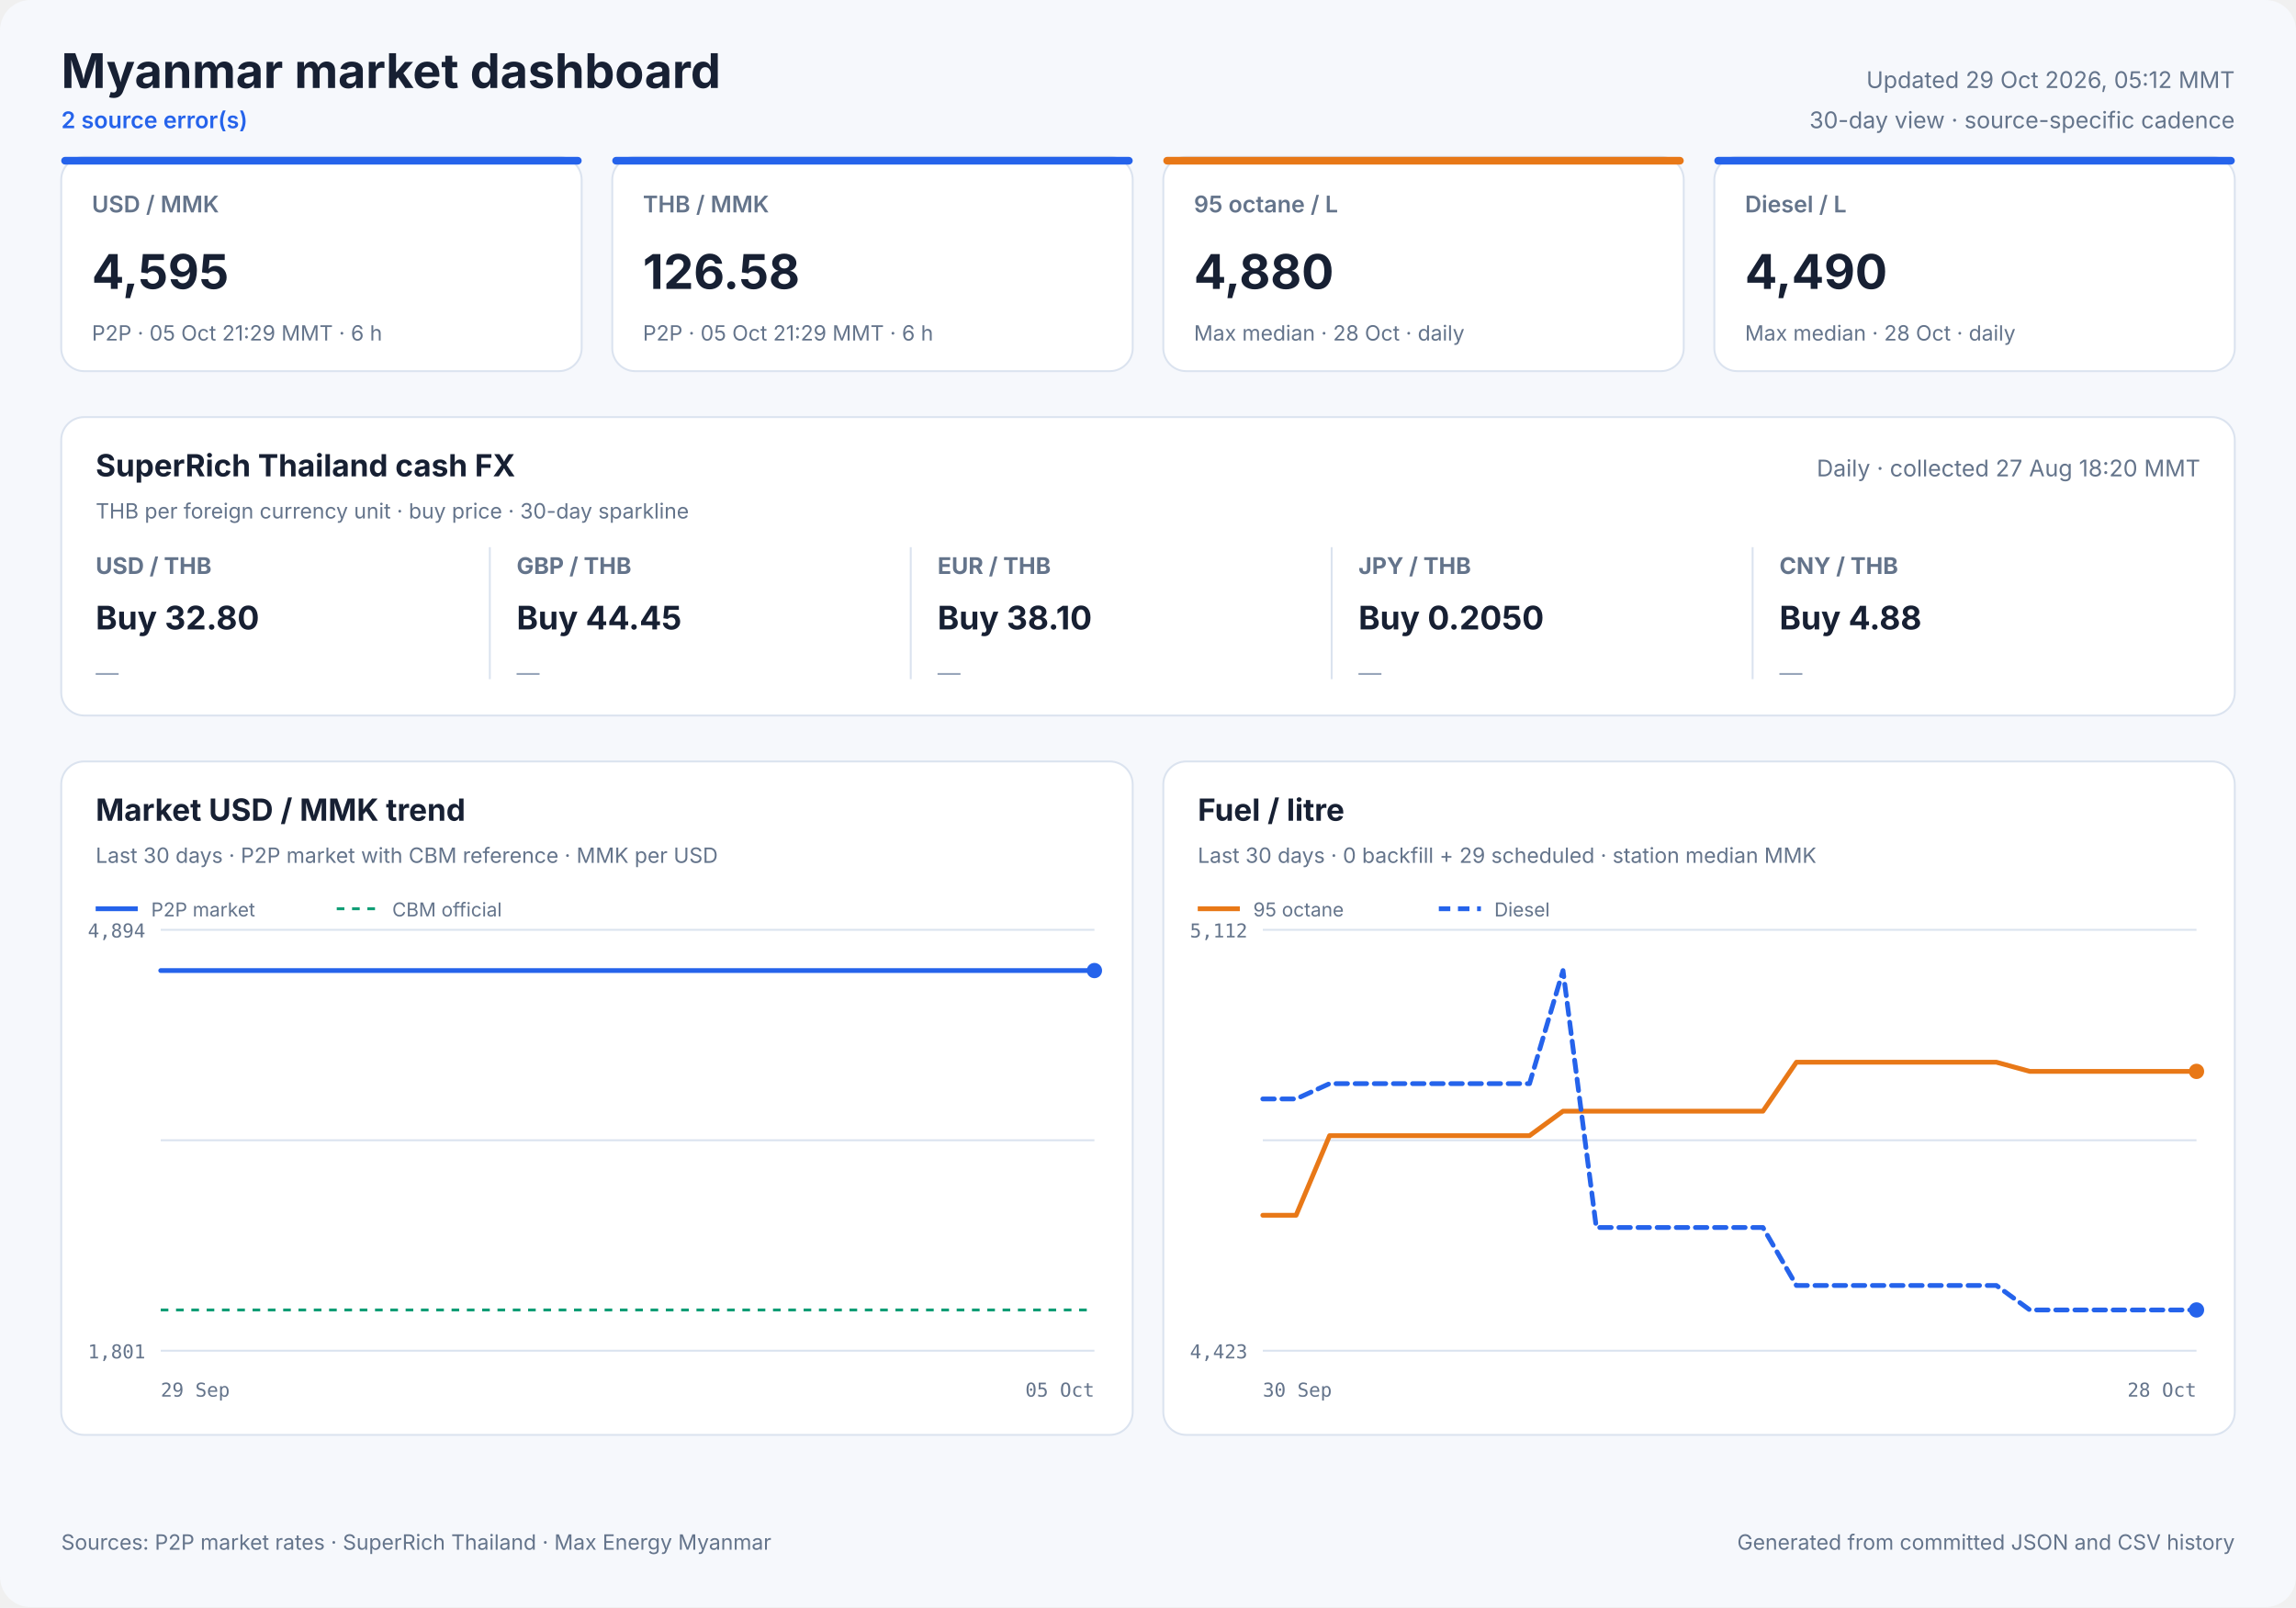
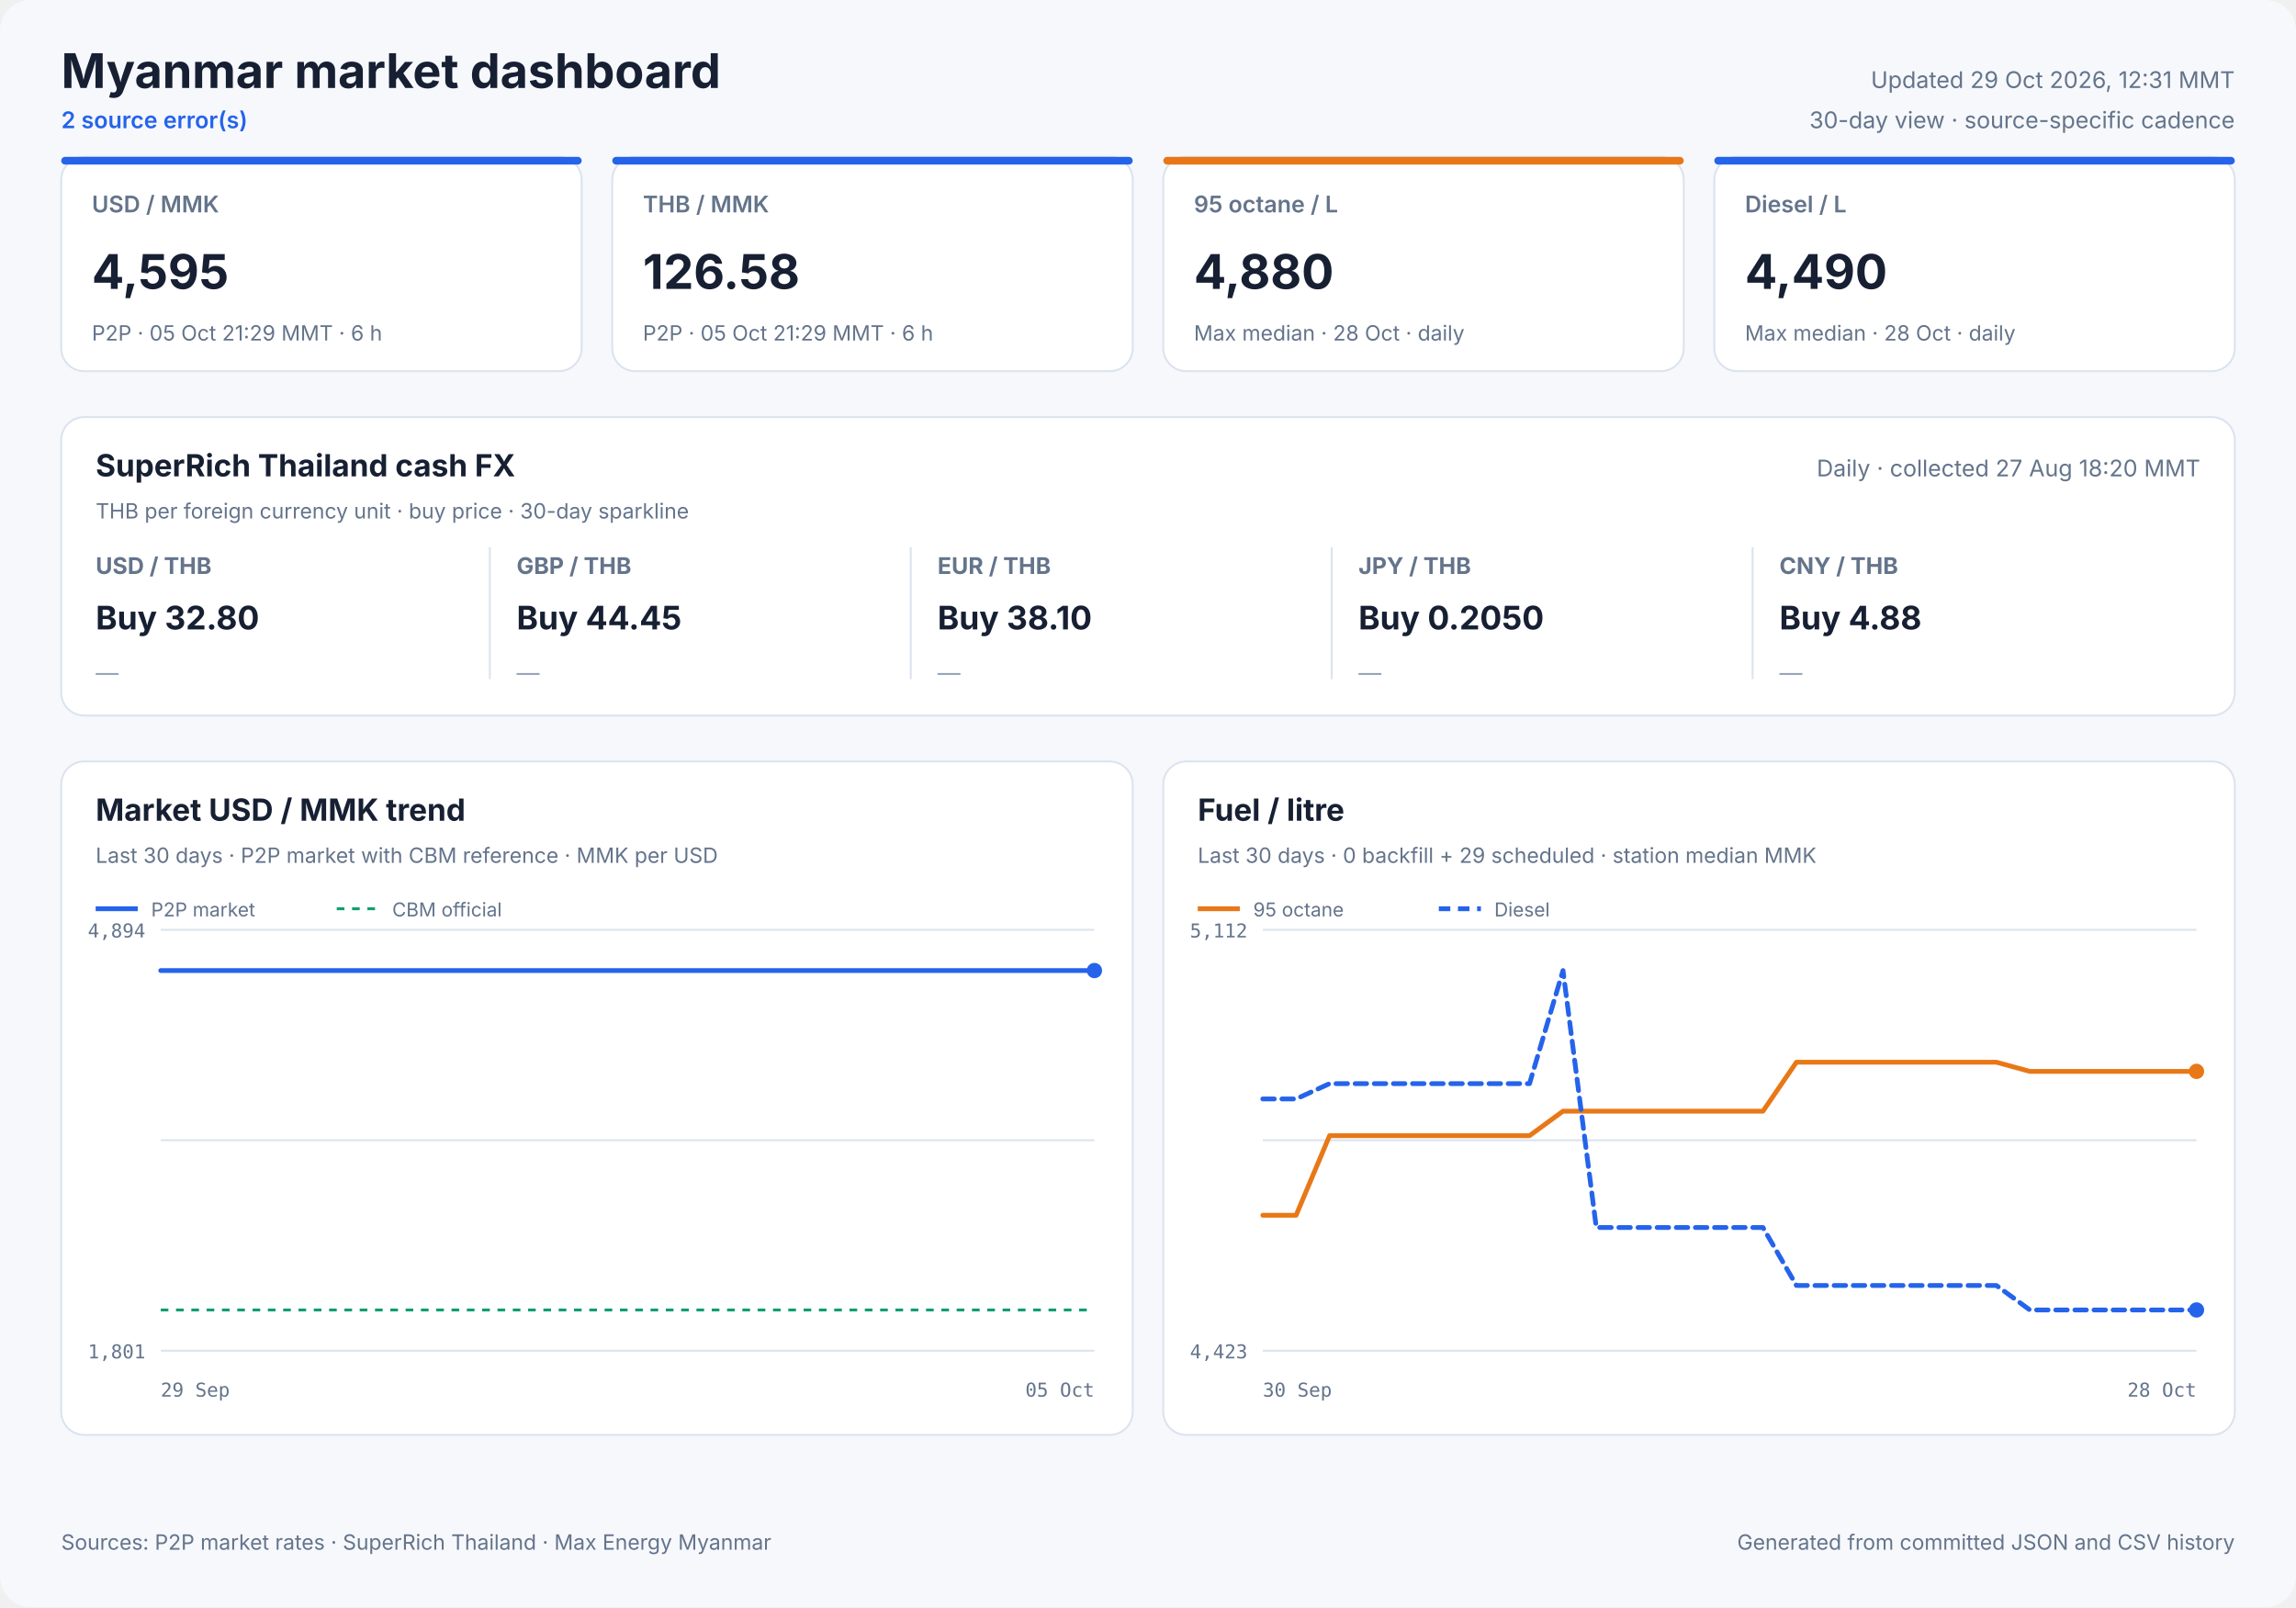
<svg xmlns="http://www.w3.org/2000/svg" width="1200" height="840" viewBox="0 0 1200 840" role="img">
  <style>
            text { font-family: Inter, ui-sans-serif, system-ui, -apple-system, sans-serif; fill: #172033; }
            .panel { fill: #ffffff; stroke: #dbe3ef; stroke-width: 1; }
            .title { font-size: 25px; font-weight: 700; }
            .freshness { font-size: 12px; fill: #64748b; }
            .status { font-size: 12px; fill: #2563eb; font-weight: 600; }
            .card-label { font-size: 12px; fill: #64748b; font-weight: 600; }
            .card-value { font-size: 25px; font-weight: 700; }
            .card-note { font-size: 11px; fill: #64748b; }
            .cash-pair { font-size: 12px; fill: #64748b; font-weight: 650; }
            .cash-value { font-size: 17px; font-weight: 700; }
            .cash-note { font-size: 11px; fill: #64748b; }
            .sparkline { stroke: #2563eb; stroke-width: 1.7; stroke-linecap: round; stroke-linejoin: round; }
            .sparkline-dot { fill: #2563eb; }
            .sparkline-baseline { stroke: #dbe3ef; stroke-width: 1; }
            .cash-sparkline-empty { font-size: 12px; fill: #94a3b8; }
            .panel-title { font-size: 16px; font-weight: 700; }
            .panel-subtitle { font-size: 11px; fill: #64748b; }
            .empty-title { font-size: 16px; font-weight: 650; fill: #64748b; }
            .empty-note { font-size: 12px; fill: #94a3b8; }
            .axis { font-size: 10px; fill: #64748b; font-family: ui-monospace, SFMono-Regular, monospace; }
            .legend { font-size: 10px; fill: #64748b; }
            .grid { stroke: #dbe3ef; stroke-width: 1; }
            .footer { font-size: 11px; fill: #64748b; }
        </style>
  <rect width="1200" height="840" rx="16" fill="#f6f8fc" />
  <text x="32" y="46" class="title" text-anchor="start">Myanmar market dashboard</text>
  <text x="32" y="67" class="status" text-anchor="start">2 source error(s)</text>
-   <text x="1168" y="46" class="freshness" text-anchor="end">Updated 29 Oct 2026, 05:12 MMT</text>
+   <text x="1168" y="46" class="freshness" text-anchor="end">Updated 29 Oct 2026, 12:31 MMT</text>
  <text x="1168" y="67" class="freshness" text-anchor="end">30-day view · source-specific cadence</text>
  <rect x="32" y="82" width="272" height="112" rx="12" class="panel" />
  <rect x="32" y="82" width="272" height="4" rx="2" fill="#2563eb" />
  <text x="48" y="111" class="card-label" text-anchor="start">USD / MMK</text>
  <text x="48" y="151" class="card-value" text-anchor="start">4,595</text>
  <text x="48" y="178" class="card-note" text-anchor="start">P2P · 05 Oct 21:29 MMT · 6 h</text>
  <rect x="320" y="82" width="272" height="112" rx="12" class="panel" />
  <rect x="320" y="82" width="272" height="4" rx="2" fill="#2563eb" />
  <text x="336" y="111" class="card-label" text-anchor="start">THB / MMK</text>
  <text x="336" y="151" class="card-value" text-anchor="start">126.58</text>
  <text x="336" y="178" class="card-note" text-anchor="start">P2P · 05 Oct 21:29 MMT · 6 h</text>
  <rect x="608" y="82" width="272" height="112" rx="12" class="panel" />
  <rect x="608" y="82" width="272" height="4" rx="2" fill="#e87817" />
  <text x="624" y="111" class="card-label" text-anchor="start">95 octane / L</text>
  <text x="624" y="151" class="card-value" text-anchor="start">4,880</text>
  <text x="624" y="178" class="card-note" text-anchor="start">Max median · 28 Oct · daily</text>
  <rect x="896" y="82" width="272" height="112" rx="12" class="panel" />
  <rect x="896" y="82" width="272" height="4" rx="2" fill="#2563eb" />
  <text x="912" y="111" class="card-label" text-anchor="start">Diesel / L</text>
  <text x="912" y="151" class="card-value" text-anchor="start">4,490</text>
  <text x="912" y="178" class="card-note" text-anchor="start">Max median · 28 Oct · daily</text>
  <rect x="32" y="218" width="1136" height="156" rx="12" class="panel" />
  <text x="50" y="249" class="panel-title" text-anchor="start">SuperRich Thailand cash FX</text>
  <text x="50" y="271" class="panel-subtitle" text-anchor="start">THB per foreign currency unit · buy price · 30-day sparkline</text>
  <text x="1150" y="249" class="freshness" text-anchor="end">Daily · collected 27 Aug 18:20 MMT</text>
  <text x="50" y="300" class="cash-pair" text-anchor="start">USD / THB</text>
  <text x="50" y="329" class="cash-value" text-anchor="start">Buy 32.80</text>
  <text x="50" y="356.0" class="cash-sparkline-empty" text-anchor="start">—</text>
  <line x1="256" y1="286" x2="256" y2="355" class="grid" />
  <text x="270" y="300" class="cash-pair" text-anchor="start">GBP / THB</text>
  <text x="270" y="329" class="cash-value" text-anchor="start">Buy 44.45</text>
  <text x="270" y="356.0" class="cash-sparkline-empty" text-anchor="start">—</text>
  <line x1="476" y1="286" x2="476" y2="355" class="grid" />
  <text x="490" y="300" class="cash-pair" text-anchor="start">EUR / THB</text>
  <text x="490" y="329" class="cash-value" text-anchor="start">Buy 38.10</text>
  <text x="490" y="356.0" class="cash-sparkline-empty" text-anchor="start">—</text>
  <line x1="696" y1="286" x2="696" y2="355" class="grid" />
  <text x="710" y="300" class="cash-pair" text-anchor="start">JPY / THB</text>
  <text x="710" y="329" class="cash-value" text-anchor="start">Buy 0.2050</text>
  <text x="710" y="356.0" class="cash-sparkline-empty" text-anchor="start">—</text>
  <line x1="916" y1="286" x2="916" y2="355" class="grid" />
  <text x="930" y="300" class="cash-pair" text-anchor="start">CNY / THB</text>
  <text x="930" y="329" class="cash-value" text-anchor="start">Buy 4.88</text>
  <text x="930" y="356.0" class="cash-sparkline-empty" text-anchor="start">—</text>
  <rect x="32" y="398" width="560" height="352" rx="12" class="panel" />
  <text x="50" y="429" class="panel-title" text-anchor="start">Market USD / MMK trend</text>
  <text x="50" y="451" class="panel-subtitle" text-anchor="start">Last 30 days · P2P market with CBM reference · MMK per USD</text>
  <line x1="84" y1="486.0" x2="572" y2="486.0" class="grid" />
  <line x1="84" y1="596.0" x2="572" y2="596.0" class="grid" />
  <line x1="84" y1="706.0" x2="572" y2="706.0" class="grid" />
  <text x="76" y="490" class="axis" text-anchor="end">4,894</text>
  <text x="76" y="710" class="axis" text-anchor="end">1,801</text>
  <text x="84" y="730" class="axis" text-anchor="start">29 Sep</text>
  <text x="572" y="730" class="axis" text-anchor="end">05 Oct</text>
  <line x1="84" y1="684.7" x2="572" y2="684.7" stroke="#0f9d75" stroke-width="1.5" stroke-dasharray="4 4" />
-   <polyline points="84.0,507.3 107.1,507.3 136.7,507.3 160.0,507.3 182.5,507.3 213.1,507.3 237.9,507.3 261.4,507.3 290.9,507.3 313.5,507.3 335.7,507.3 366.0,507.3 388.7,507.3 408.9,507.3 423.9,507.3 439.7,507.3 467.0,507.3 487.8,507.3 516.8,507.3 543.1,507.3 572.0,507.3" fill="none" stroke="#2563eb" stroke-width="2.5" stroke-linecap="round" stroke-linejoin="round" />
+   <polyline points="84.0,507.3 115.1,507.3 139.6,507.3 163.2,507.3 195.3,507.3 221.3,507.3 246.0,507.3 276.9,507.3 300.7,507.3 324.0,507.3 355.8,507.3 379.6,507.3 400.9,507.3 416.6,507.3 433.1,507.3 461.8,507.3 483.6,507.3 514.0,507.3 541.7,507.3 572.0,507.3" fill="none" stroke="#2563eb" stroke-width="2.5" stroke-linecap="round" stroke-linejoin="round" />
  <circle cx="572.0" cy="507.3" r="4" fill="#2563eb" />
  <line x1="50" y1="475" x2="72" y2="475" stroke="#2563eb" stroke-width="2.5" />
  <text x="79" y="479" class="legend" text-anchor="start">P2P market</text>
  <line x1="176" y1="475" x2="198" y2="475" stroke="#0f9d75" stroke-width="1.5" stroke-dasharray="4 4" />
  <text x="205" y="479" class="legend" text-anchor="start">CBM official</text>
  <rect x="608" y="398" width="560" height="352" rx="12" class="panel" />
  <text x="626" y="429" class="panel-title" text-anchor="start">Fuel / litre</text>
  <text x="626" y="451" class="panel-subtitle" text-anchor="start">Last 30 days · 0 backfill + 29 scheduled · station median MMK</text>
  <line x1="660" y1="486.0" x2="1148" y2="486.0" class="grid" />
  <line x1="660" y1="596.0" x2="1148" y2="596.0" class="grid" />
  <line x1="660" y1="706.0" x2="1148" y2="706.0" class="grid" />
  <text x="652" y="490" class="axis" text-anchor="end">5,112</text>
  <text x="652" y="710" class="axis" text-anchor="end">4,423</text>
  <text x="660" y="730" class="axis" text-anchor="start">30 Sep</text>
  <text x="1148" y="730" class="axis" text-anchor="end">28 Oct</text>
  <polyline points="660.0,635.2 677.4,635.2 694.9,593.6 712.3,593.6 729.7,593.6 747.1,593.6 764.6,593.6 782.0,593.6 799.4,593.6 816.9,580.8 834.3,580.8 851.7,580.8 869.1,580.8 886.6,580.8 904.0,580.8 921.4,580.8 938.9,555.2 956.3,555.2 973.7,555.2 991.1,555.2 1008.6,555.2 1026.0,555.2 1043.4,555.2 1060.9,560.0 1078.3,560.0 1095.7,560.0 1113.1,560.0 1130.6,560.0 1148.0,560.0" fill="none" stroke="#e87817" stroke-width="2.5" stroke-linecap="round" stroke-linejoin="round" />
  <circle cx="1148.0" cy="560.0" r="4" fill="#e87817" />
  <line x1="626" y1="475" x2="648" y2="475" stroke="#e87817" stroke-width="2.5" />
  <text x="655" y="479" class="legend" text-anchor="start">95 octane</text>
  <polyline points="660.0,574.4 677.4,574.4 694.9,566.4 712.3,566.4 729.7,566.4 747.1,566.4 764.6,566.4 782.0,566.4 799.4,566.4 816.9,507.3 834.3,641.6 851.7,641.6 869.1,641.6 886.6,641.6 904.0,641.6 921.4,641.6 938.9,671.9 956.3,671.9 973.7,671.9 991.1,671.9 1008.6,671.9 1026.0,671.9 1043.4,671.9 1060.9,684.7 1078.3,684.7 1095.7,684.7 1113.1,684.7 1130.6,684.7 1148.0,684.7" fill="none" stroke="#2563eb" stroke-width="2.5" stroke-linecap="round" stroke-linejoin="round" stroke-dasharray="6 4" />
  <circle cx="1148.0" cy="684.7" r="4" fill="#2563eb" />
  <line x1="752" y1="475" x2="774" y2="475" stroke="#2563eb" stroke-width="2.5" stroke-dasharray="6 4" />
  <text x="781" y="479" class="legend" text-anchor="start">Diesel</text>
  <text x="32" y="810" class="footer" text-anchor="start">Sources: P2P market rates · SuperRich Thailand · Max Energy Myanmar</text>
  <text x="1168" y="810" class="footer" text-anchor="end">Generated from committed JSON and CSV history</text>
</svg>
